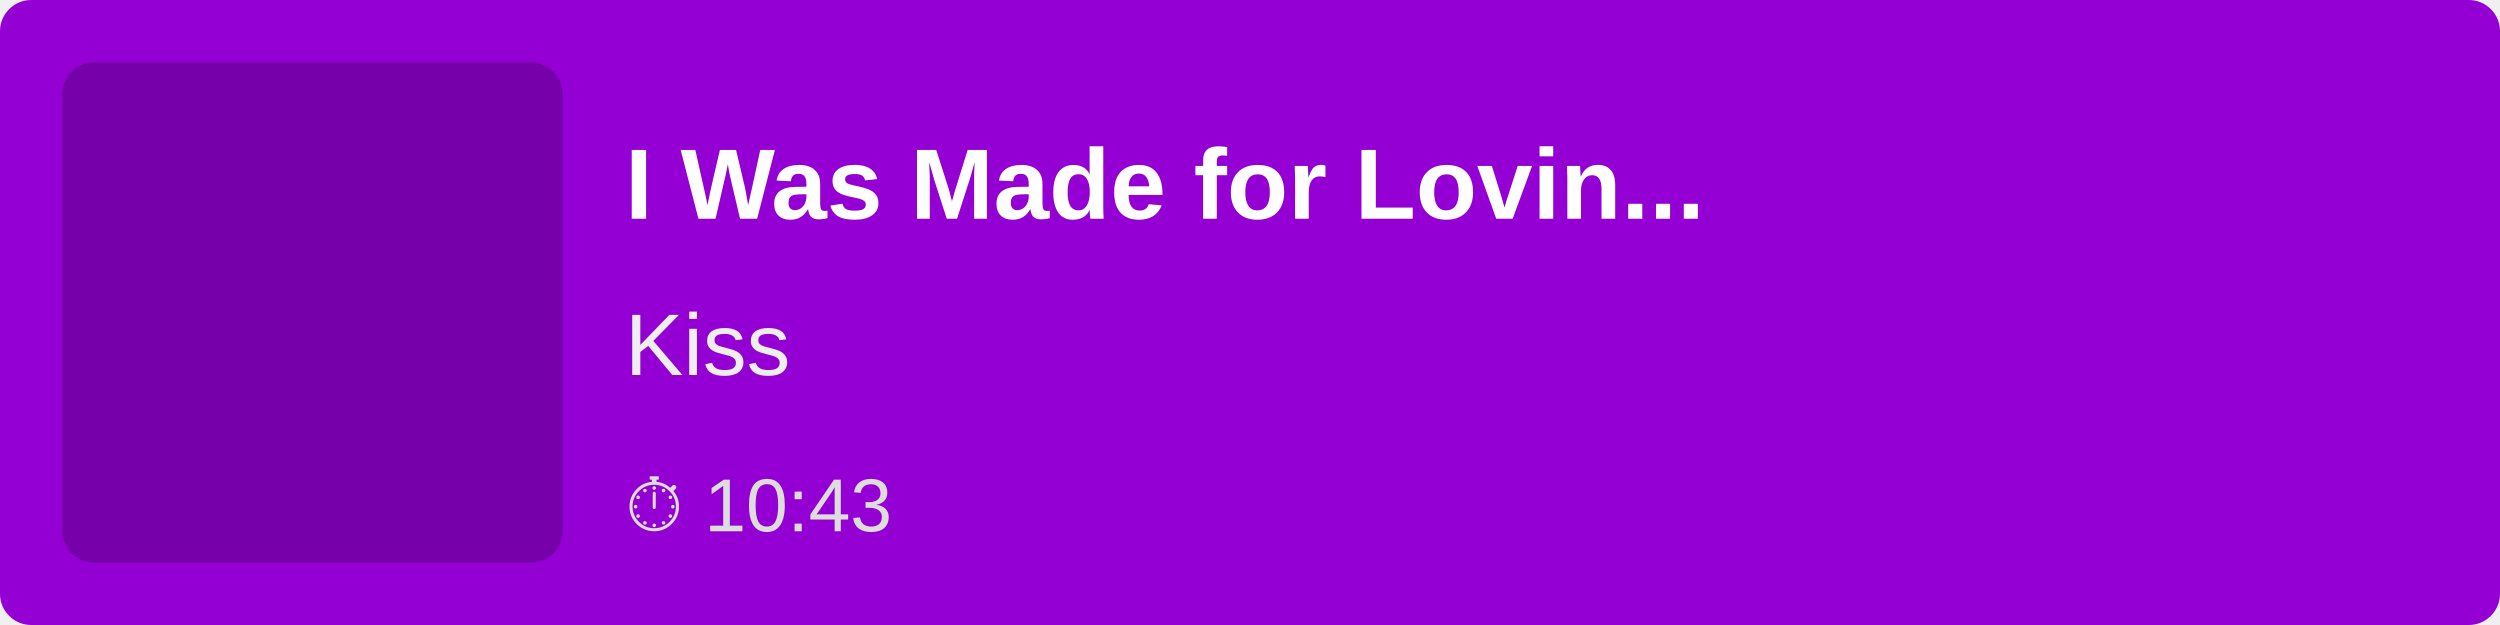
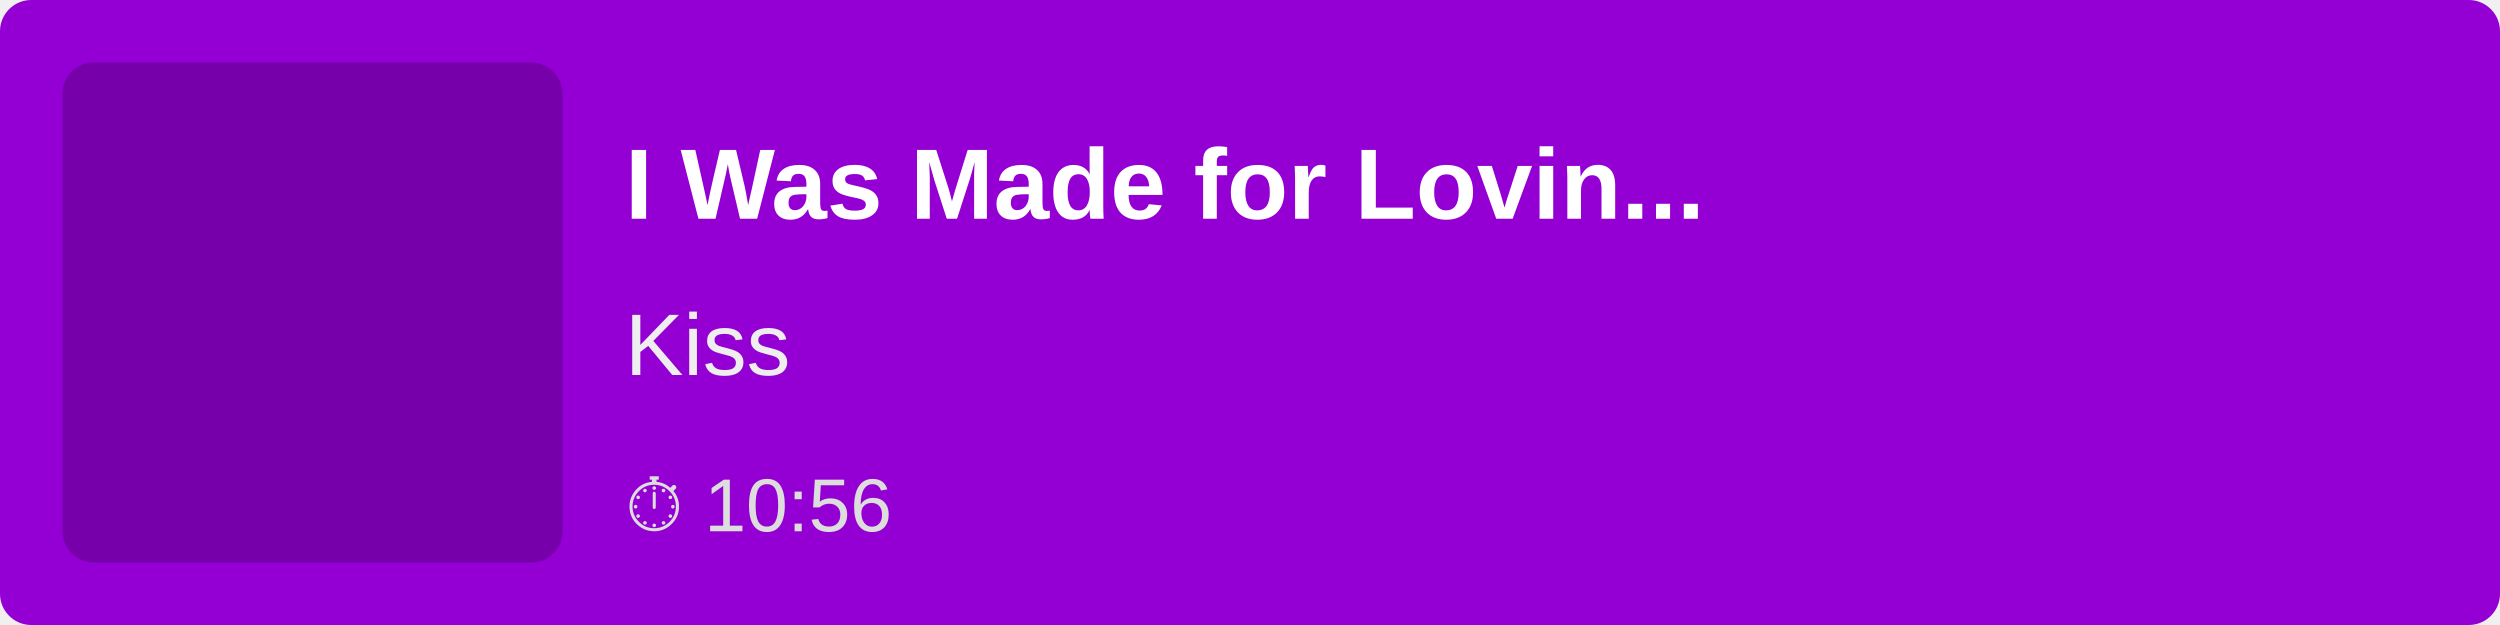
<svg xmlns="http://www.w3.org/2000/svg" width="400" height="100">
  <rect width="100%" height="100%" fill="#9400D3" rx="5" />
  <rect x="10" y="10" width="80" height="80" fill="rgba(0,0,0,0.2)" rx="5" />
  <text x="100" y="35" font-family="Arial, sans-serif" font-size="16" fill="white" font-weight="bold">
        I Was Made for Lovin...
    </text>
  <text x="100" y="60" font-family="Arial, sans-serif" font-size="14" fill="#EEE">
        Kiss
    </text>
  <text x="100" y="85" font-family="Arial, sans-serif" font-size="12" fill="#DDD">
-         ⏱ 10:43
+         ⏱ 10:56
    </text>
</svg>
